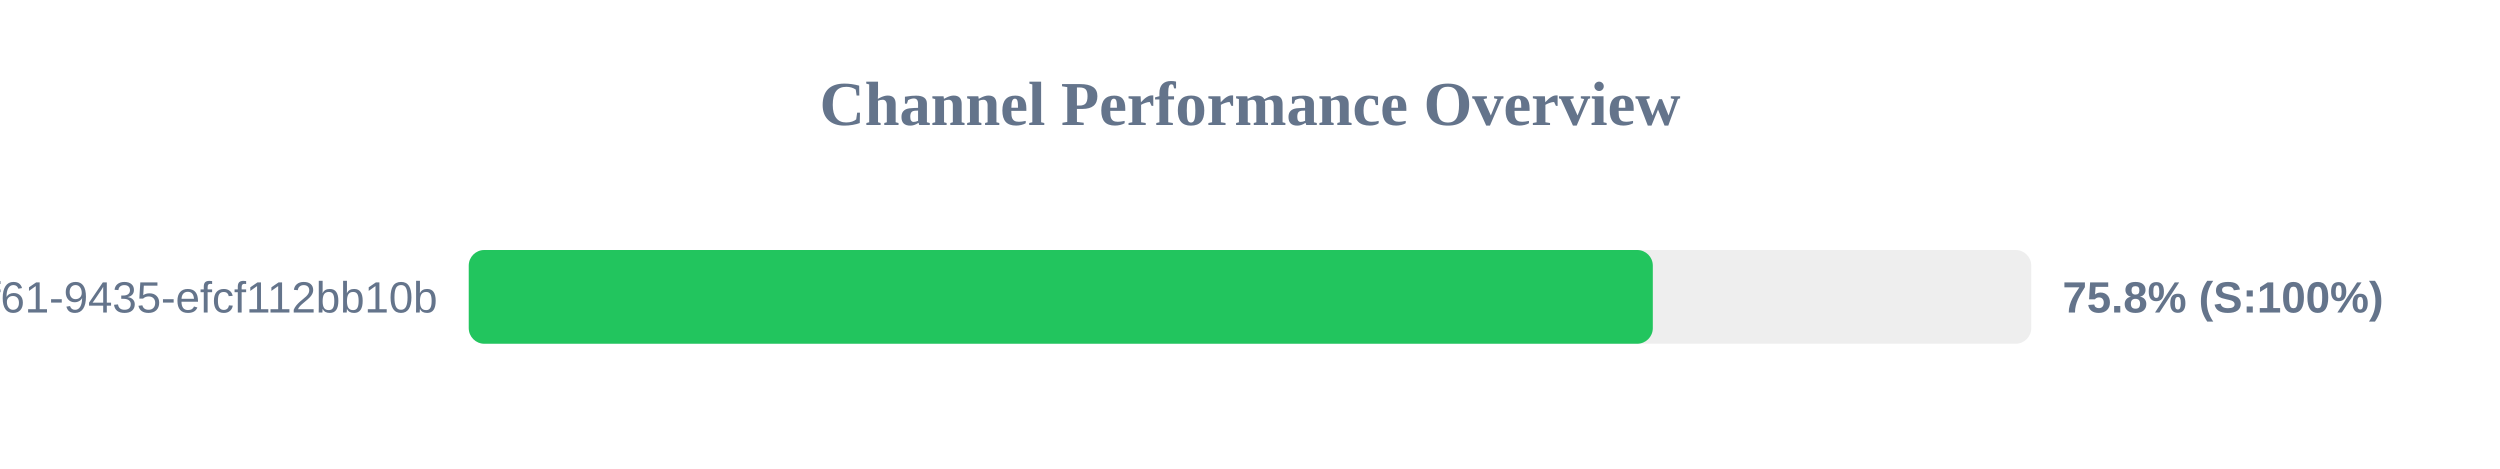
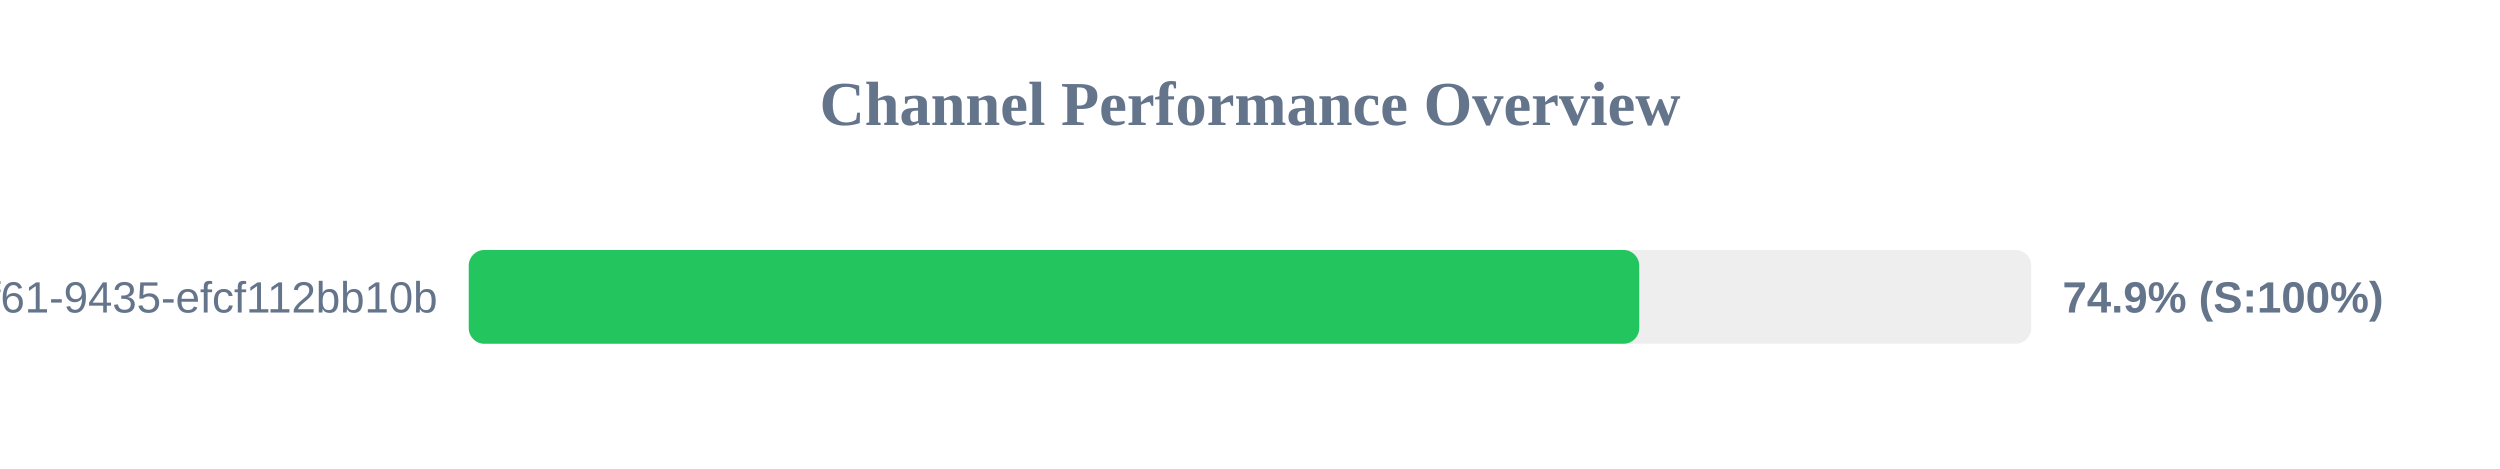
<svg xmlns="http://www.w3.org/2000/svg" width="800" height="150" version="1.1">
  <style>
        .row { font: 14px Arial; fill: #64748b; }
        .score { font: bold 14px Arial; fill: #64748b; }
    </style>
  <text x="400" y="40" text-anchor="middle" font-size="20px" font-weight="bold" fill="#64748b">Channel Performance Overview</text>
  <rect x="150" y="80" width="500" height="30" fill="#eee" rx="5" />
-   <rect x="150" y="80" width="378.9" height="30" fill="#22c55e" rx="5" />
+   <rect x="150" y="80" width="374.55" height="30" fill="#22c55e" rx="5" />
  <text x="140" y="100" text-anchor="end" class="row">?uuid=07c122ad-50b2-4f61-9435-efcf112bb10b</text>
-   <text x="660" y="100" text-anchor="start" class="score">75.8% (S:100%)</text>
+   <text x="660" y="100" text-anchor="start" class="score">74.9% (S:100%)</text>
</svg>
